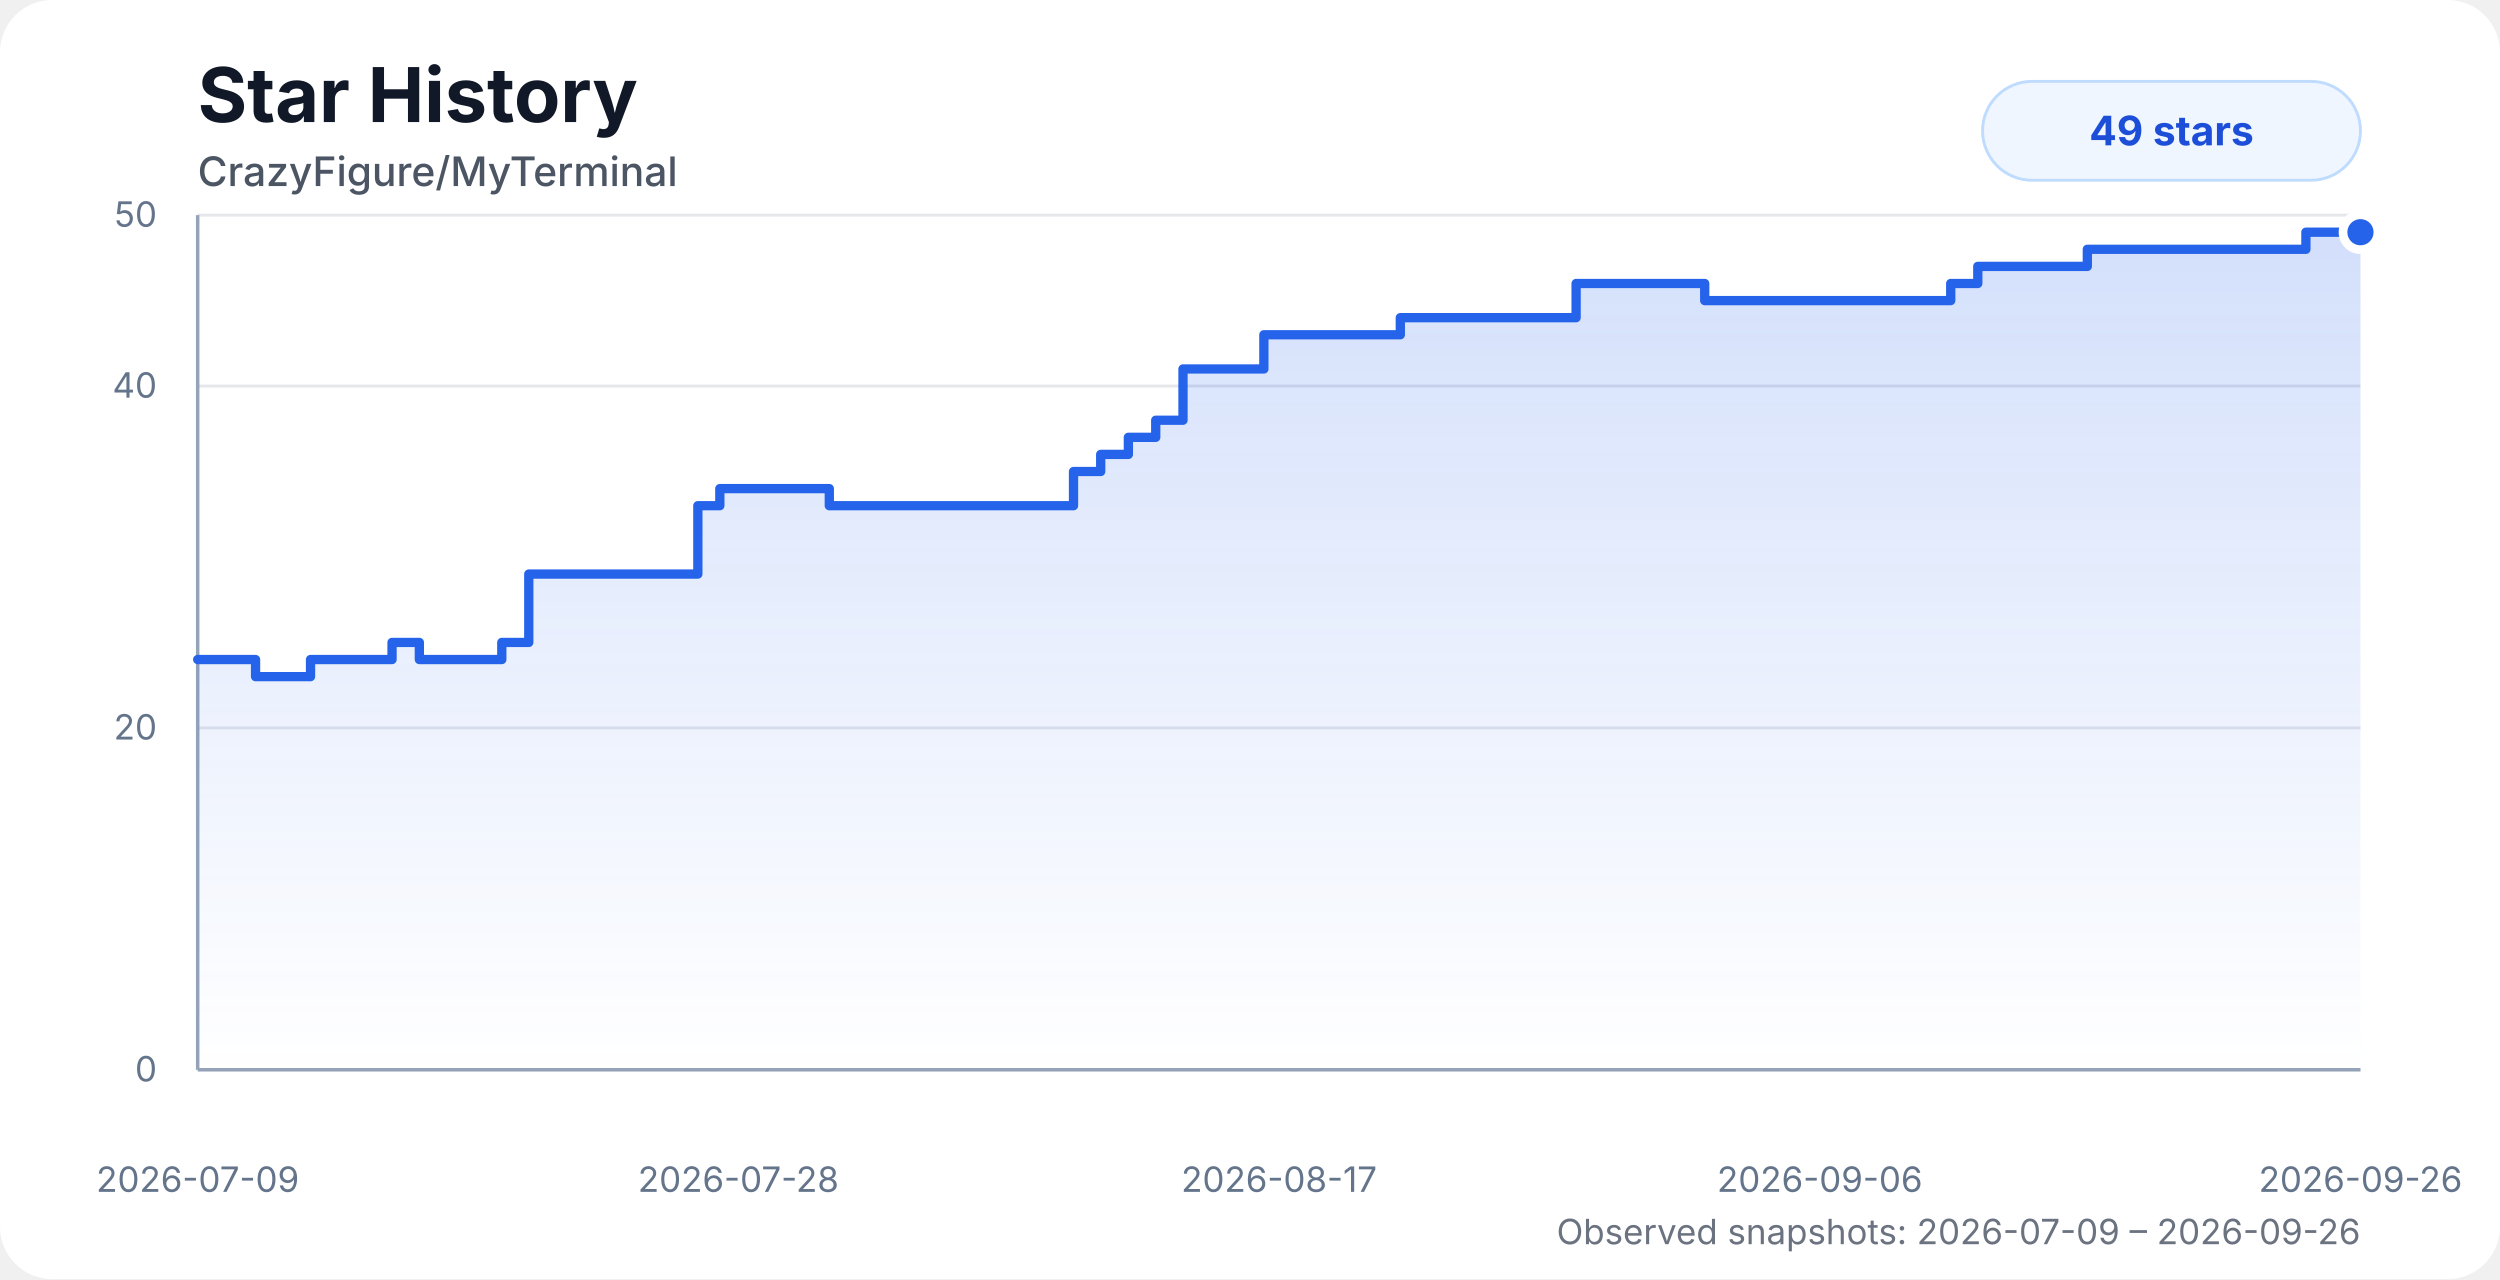
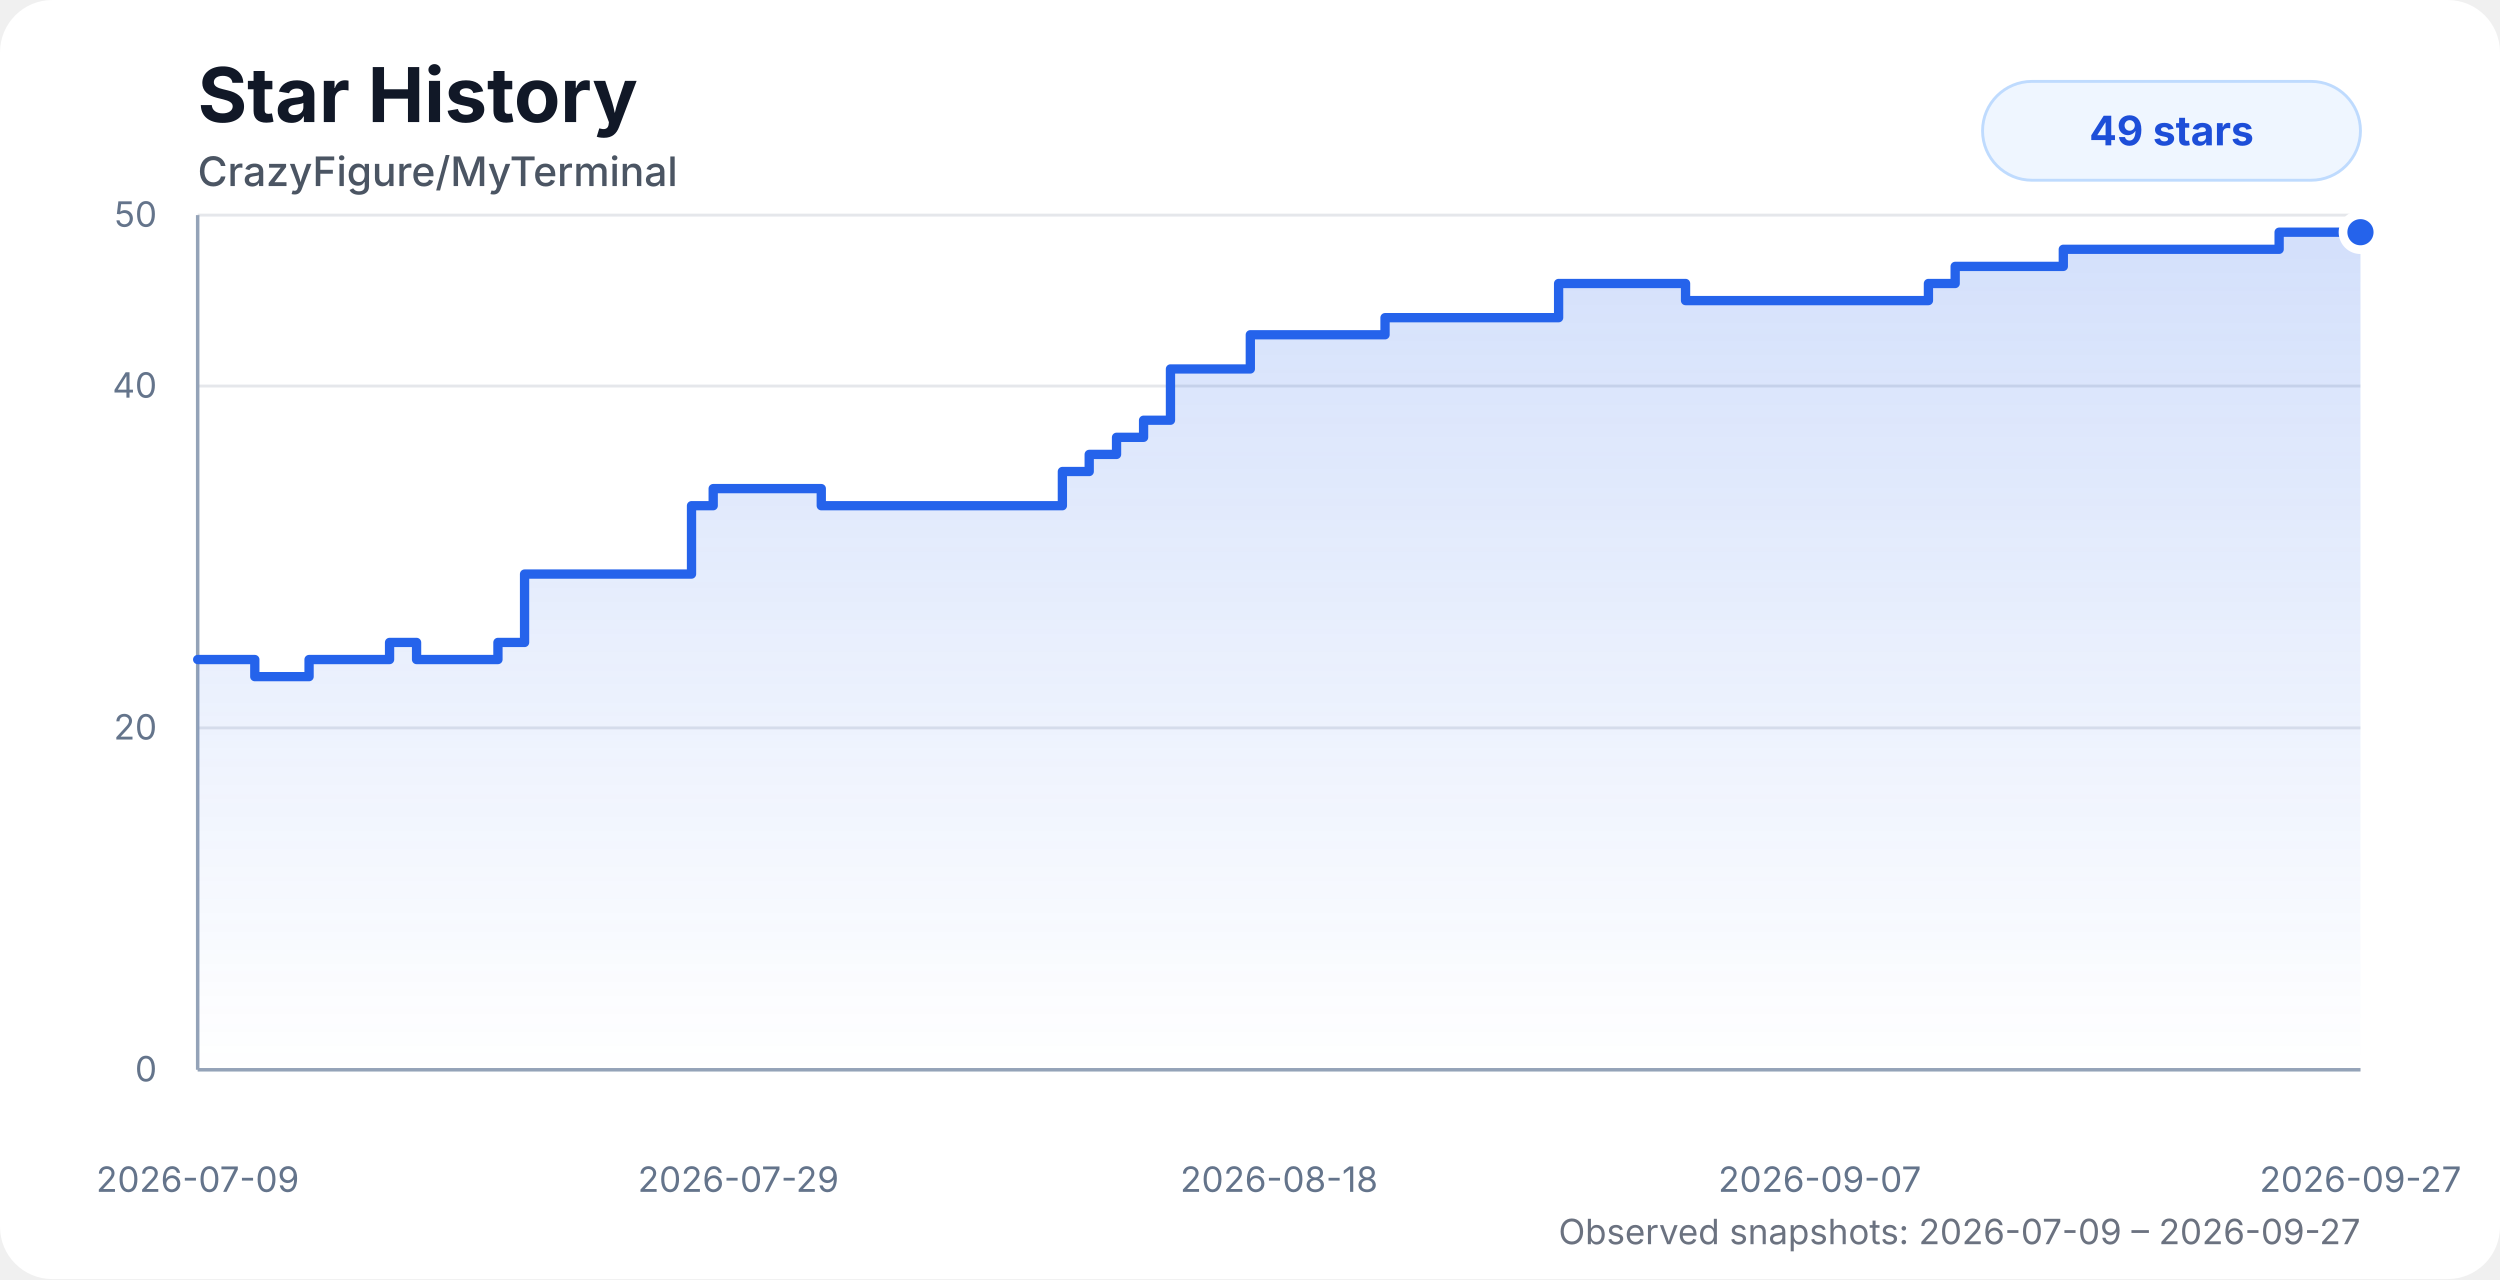
<svg xmlns="http://www.w3.org/2000/svg" width="860" height="440" viewBox="0 0 860 440" role="img" aria-labelledby="title desc">
  <style>
    .chart-bg { fill: #ffffff; }
    .title { fill: #111827; font: 700 26px system-ui, -apple-system, BlinkMacSystemFont, "Segoe UI", sans-serif; }
    .subtitle { fill: #4b5563; font: 500 14px system-ui, -apple-system, BlinkMacSystemFont, "Segoe UI", sans-serif; }
    .axis-label { fill: #64748b; font: 12px system-ui, -apple-system, BlinkMacSystemFont, "Segoe UI", sans-serif; }
    .grid { stroke: #e5e7eb; stroke-width: 1; }
    .axis { stroke: #94a3b8; stroke-width: 1.2; }
    .area { fill: url(#starGradient); opacity: 0.28; }
    .line { fill: none; stroke: #2563eb; stroke-width: 3.2; stroke-linecap: round; stroke-linejoin: round; }
    .dot { fill: #2563eb; stroke: #ffffff; stroke-width: 3; }
    .badge { fill: #eff6ff; stroke: #bfdbfe; }
    .badge-text { fill: #1d4ed8; font: 700 14px system-ui, -apple-system, BlinkMacSystemFont, "Segoe UI", sans-serif; }
    .status { fill: #6b7280; font: 12px system-ui, -apple-system, BlinkMacSystemFont, "Segoe UI", sans-serif; }
    @media (prefers-color-scheme: dark) {
      .chart-bg { fill: #0d1117; }
      .title { fill: #f8fafc; }
      .subtitle { fill: #cbd5e1; }
      .axis-label { fill: #94a3b8; }
      .grid { stroke: #1f2937; }
      .axis { stroke: #475569; }
      .dot { stroke: #0d1117; }
      .badge { fill: #172554; stroke: #1d4ed8; }
      .badge-text { fill: #bfdbfe; }
      .status { fill: #94a3b8; }
    }
  </style>
  <defs>
    <linearGradient id="starGradient" x1="0" x2="0" y1="0" y2="1">
      <stop offset="0%" stop-color="#2563eb" stop-opacity="0.72" />
      <stop offset="100%" stop-color="#2563eb" stop-opacity="0" />
    </linearGradient>
  </defs>
  <rect class="chart-bg" width="860" height="440" rx="18" />
  <text class="title" x="68" y="42">Star History</text>
  <text class="subtitle" x="68" y="64">CrazyFigure/MyTerminal</text>
  <g>
    <line class="grid" x1="68" y1="368" x2="812" y2="368" />
    <line class="grid" x1="68" y1="250.4" x2="812" y2="250.4" />
    <line class="grid" x1="68" y1="132.8" x2="812" y2="132.8" />
    <line class="grid" x1="68" y1="74" x2="812" y2="74" />
    <line class="axis" x1="68" y1="74" x2="68" y2="368" />
    <line class="axis" x1="68" y1="368" x2="812" y2="368" />
    <text class="axis-label" x="54" y="372" text-anchor="end">0</text>
    <text class="axis-label" x="54" y="254.4" text-anchor="end">20</text>
    <text class="axis-label" x="54" y="136.8" text-anchor="end">40</text>
    <text class="axis-label" x="54" y="78" text-anchor="end">50</text>
    <text class="axis-label" x="68" y="410" text-anchor="middle">2026-07-09</text>
-     <text class="axis-label" x="254" y="410" text-anchor="middle">2026-07-28</text>
-     <text class="axis-label" x="440" y="410" text-anchor="middle">2026-08-17</text>
-     <text class="axis-label" x="626" y="410" text-anchor="middle">2026-09-06</text>
-     <text class="axis-label" x="812" y="410" text-anchor="middle">2026-09-26</text>
+     <text class="axis-label" x="254" y="410" text-anchor="middle">2026-07-29</text>
+     <text class="axis-label" x="440" y="410" text-anchor="middle">2026-08-18</text>
+     <text class="axis-label" x="626" y="410" text-anchor="middle">2026-09-07</text>
+     <text class="axis-label" x="812" y="410" text-anchor="middle">2026-09-27</text>
  </g>
-   <path class="area" d="M 68 226.88 H 78.77 V 226.88 H 87.91 V 232.76 H 106.82 V 226.88 H 134.86 V 221 H 144.26 V 226.88 H 172.62 V 221 H 181.9 V 197.48 H 191.3 V 197.48 H 240.06 V 173.96 H 247.62 V 168.08 H 285.28 V 173.96 H 313.41 V 173.96 H 322.8 V 173.96 H 332.19 V 173.96 H 341.4 V 173.96 H 350.38 V 173.96 H 359.83 V 173.96 H 369.29 V 162.2 H 378.64 V 156.32 H 388.16 V 150.44 H 397.57 V 144.56 H 406.95 V 126.92 H 415.93 V 126.92 H 425.38 V 126.92 H 434.77 V 115.16 H 444.13 V 115.16 H 453.55 V 115.16 H 462.93 V 115.16 H 472.37 V 115.16 H 481.71 V 109.28 H 491.17 V 109.28 H 500.56 V 109.28 H 509.92 V 109.28 H 519.36 V 109.28 H 532.11 V 109.28 H 542.18 V 97.52 H 549.6 V 97.52 H 558.57 V 97.52 H 568.07 V 97.52 H 577.16 V 97.52 H 586.42 V 103.4 H 595.8 V 103.4 H 605.24 V 103.4 H 614.57 V 103.4 H 624.05 V 103.4 H 633.49 V 103.4 H 642.82 V 103.4 H 652.24 V 103.4 H 661.63 V 103.4 H 671.05 V 97.52 H 680.36 V 91.64 H 689.91 V 91.64 H 699.36 V 91.64 H 708.66 V 91.64 H 718.04 V 85.76 H 727.45 V 85.76 H 736.78 V 85.76 H 746.17 V 85.76 H 755.73 V 85.76 H 765.17 V 85.76 H 774.49 V 85.76 H 783.78 V 85.76 H 793.23 V 79.88 H 802.6 V 79.88 H 812 V 79.88 L 812 368 L 68 368 Z" />
-   <path class="line" d="M 68 226.88 H 78.77 V 226.88 H 87.91 V 232.76 H 106.82 V 226.88 H 134.86 V 221 H 144.26 V 226.88 H 172.62 V 221 H 181.9 V 197.48 H 191.3 V 197.48 H 240.06 V 173.96 H 247.62 V 168.08 H 285.28 V 173.96 H 313.41 V 173.96 H 322.8 V 173.96 H 332.19 V 173.96 H 341.4 V 173.96 H 350.38 V 173.96 H 359.83 V 173.96 H 369.29 V 162.2 H 378.64 V 156.32 H 388.16 V 150.44 H 397.57 V 144.56 H 406.95 V 126.92 H 415.93 V 126.92 H 425.38 V 126.92 H 434.77 V 115.16 H 444.13 V 115.16 H 453.55 V 115.16 H 462.93 V 115.16 H 472.37 V 115.16 H 481.71 V 109.28 H 491.17 V 109.28 H 500.56 V 109.28 H 509.92 V 109.28 H 519.36 V 109.28 H 532.11 V 109.28 H 542.18 V 97.52 H 549.6 V 97.52 H 558.57 V 97.52 H 568.07 V 97.52 H 577.16 V 97.52 H 586.42 V 103.4 H 595.8 V 103.4 H 605.24 V 103.4 H 614.57 V 103.4 H 624.05 V 103.4 H 633.49 V 103.4 H 642.82 V 103.4 H 652.24 V 103.4 H 661.63 V 103.4 H 671.05 V 97.52 H 680.36 V 91.64 H 689.91 V 91.64 H 699.36 V 91.64 H 708.66 V 91.64 H 718.04 V 85.76 H 727.45 V 85.76 H 736.78 V 85.76 H 746.17 V 85.76 H 755.73 V 85.76 H 765.17 V 85.76 H 774.49 V 85.76 H 783.78 V 85.76 H 793.23 V 79.88 H 802.6 V 79.88 H 812 V 79.88" />
+   <path class="area" d="M 68 226.88 H 78.64 V 226.88 H 87.65 V 232.76 H 106.32 V 226.88 H 134.01 V 221 H 143.3 V 226.88 H 171.29 V 221 H 180.45 V 197.48 H 189.73 V 197.48 H 237.88 V 173.96 H 245.34 V 168.08 H 282.52 V 173.96 H 310.29 V 173.96 H 319.56 V 173.96 H 328.84 V 173.96 H 337.93 V 173.96 H 346.8 V 173.96 H 356.12 V 173.96 H 365.46 V 162.2 H 374.69 V 156.32 H 384.09 V 150.44 H 393.39 V 144.56 H 402.64 V 126.92 H 411.51 V 126.92 H 420.84 V 126.92 H 430.11 V 115.16 H 439.35 V 115.16 H 448.65 V 115.16 H 457.91 V 115.16 H 467.23 V 115.16 H 476.45 V 109.28 H 485.79 V 109.28 H 495.06 V 109.28 H 504.3 V 109.28 H 513.63 V 109.28 H 526.21 V 109.28 H 536.16 V 97.52 H 543.48 V 97.52 H 552.34 V 97.52 H 561.72 V 97.52 H 570.69 V 97.52 H 579.83 V 103.4 H 589.1 V 103.4 H 598.42 V 103.4 H 607.63 V 103.4 H 616.98 V 103.4 H 626.31 V 103.4 H 635.52 V 103.4 H 644.82 V 103.4 H 654.09 V 103.4 H 663.38 V 97.52 H 672.58 V 91.64 H 682.01 V 91.64 H 691.34 V 91.64 H 700.52 V 91.64 H 709.78 V 85.76 H 719.07 V 85.76 H 728.28 V 85.76 H 737.55 V 85.76 H 746.99 V 85.76 H 756.31 V 85.76 H 765.51 V 85.76 H 774.69 V 85.76 H 784.02 V 79.88 H 793.27 V 79.88 H 802.55 V 79.88 H 812 V 79.88 L 812 368 L 68 368 Z" />
+   <path class="line" d="M 68 226.88 H 78.64 V 226.88 H 87.65 V 232.76 H 106.32 V 226.88 H 134.01 V 221 H 143.3 V 226.88 H 171.29 V 221 H 180.45 V 197.48 H 189.73 V 197.48 H 237.88 V 173.96 H 245.34 V 168.08 H 282.52 V 173.96 H 310.29 V 173.96 H 319.56 V 173.96 H 328.84 V 173.96 H 337.93 V 173.96 H 346.8 V 173.96 H 356.12 V 173.96 H 365.46 V 162.2 H 374.69 V 156.32 H 384.09 V 150.44 H 393.39 V 144.56 H 402.64 V 126.92 H 411.51 V 126.92 H 420.84 V 126.92 H 430.11 V 115.16 H 439.35 V 115.16 H 448.65 V 115.16 H 457.91 V 115.16 H 467.23 V 115.16 H 476.45 V 109.28 H 485.79 V 109.28 H 495.06 V 109.28 H 504.3 V 109.28 H 513.63 V 109.28 H 526.21 V 109.28 H 536.16 V 97.52 H 543.48 V 97.52 H 552.34 V 97.52 H 561.72 V 97.52 H 570.69 V 97.52 H 579.83 V 103.4 H 589.1 V 103.4 H 598.42 V 103.4 H 607.63 V 103.4 H 616.98 V 103.4 H 626.31 V 103.4 H 635.52 V 103.4 H 644.82 V 103.4 H 654.09 V 103.4 H 663.38 V 97.52 H 672.58 V 91.64 H 682.01 V 91.64 H 691.34 V 91.64 H 700.52 V 91.64 H 709.78 V 85.76 H 719.07 V 85.76 H 728.28 V 85.76 H 737.55 V 85.76 H 746.99 V 85.76 H 756.31 V 85.76 H 765.51 V 85.76 H 774.69 V 85.76 H 784.02 V 79.88 H 793.27 V 79.88 H 802.55 V 79.88 H 812 V 79.88" />
  <circle class="dot" cx="812" cy="79.88" r="6" />
  <rect class="badge" x="682" y="28" width="130" height="34" rx="17" />
  <text class="badge-text" x="747" y="50" text-anchor="middle">49 stars</text>
-   <text class="status" x="812" y="428" text-anchor="end">Observed snapshots: 2026-07-09 – 2026-09-26</text>
+   <text class="status" x="812" y="428" text-anchor="end">Observed snapshots: 2026-07-09 – 2026-09-27</text>
</svg>
